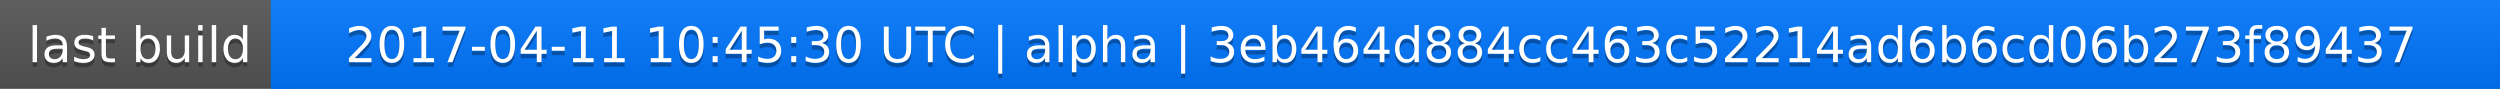
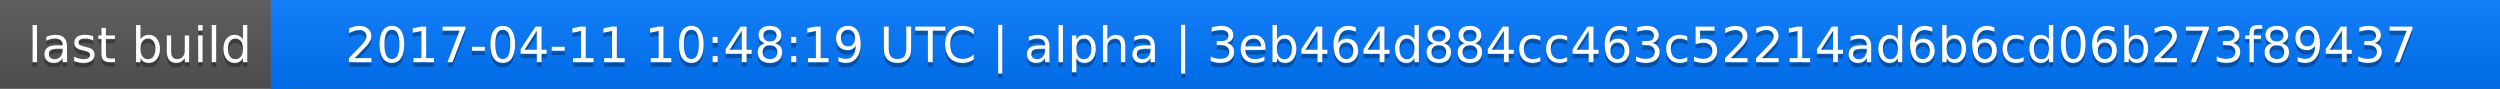
<svg xmlns="http://www.w3.org/2000/svg" width="563" height="20">
  <linearGradient id="a" x2="0" y2="100%">
    <stop offset="0" stop-color="#bbb" stop-opacity=".1" />
    <stop offset="1" stop-opacity=".1" />
  </linearGradient>
  <rect rx="0" width="563" height="20" fill="#555" />
  <rect rx="0" x="61" width="502" height="20" fill="#07f" />
  <path fill="#07f" d="M61 0h4v20h-4z" />
  <rect rx="0" width="563" height="20" fill="url(#a)" />
  <g fill="#fff" text-anchor="middle" font-family="DejaVu Sans,Verdana,Geneva,sans-serif" font-size="11">
    <text x="31.5" y="15" fill="#010101" fill-opacity=".3">last build</text>
    <text x="31.5" y="14">last build</text>
-     <text x="311" y="15" fill="#010101" fill-opacity=".3">2017-04-11 10:45:30 UTC | alpha | 3eb464d884cc463c52214ad6b6cd06b273f89437</text>
-     <text x="311" y="14">2017-04-11 10:45:30 UTC | alpha | 3eb464d884cc463c52214ad6b6cd06b273f89437</text>
+     <text x="311" y="15" fill="#010101" fill-opacity=".3">2017-04-11 10:48:19 UTC | alpha | 3eb464d884cc463c52214ad6b6cd06b273f89437</text>
+     <text x="311" y="14">2017-04-11 10:48:19 UTC | alpha | 3eb464d884cc463c52214ad6b6cd06b273f89437</text>
  </g>
</svg>
